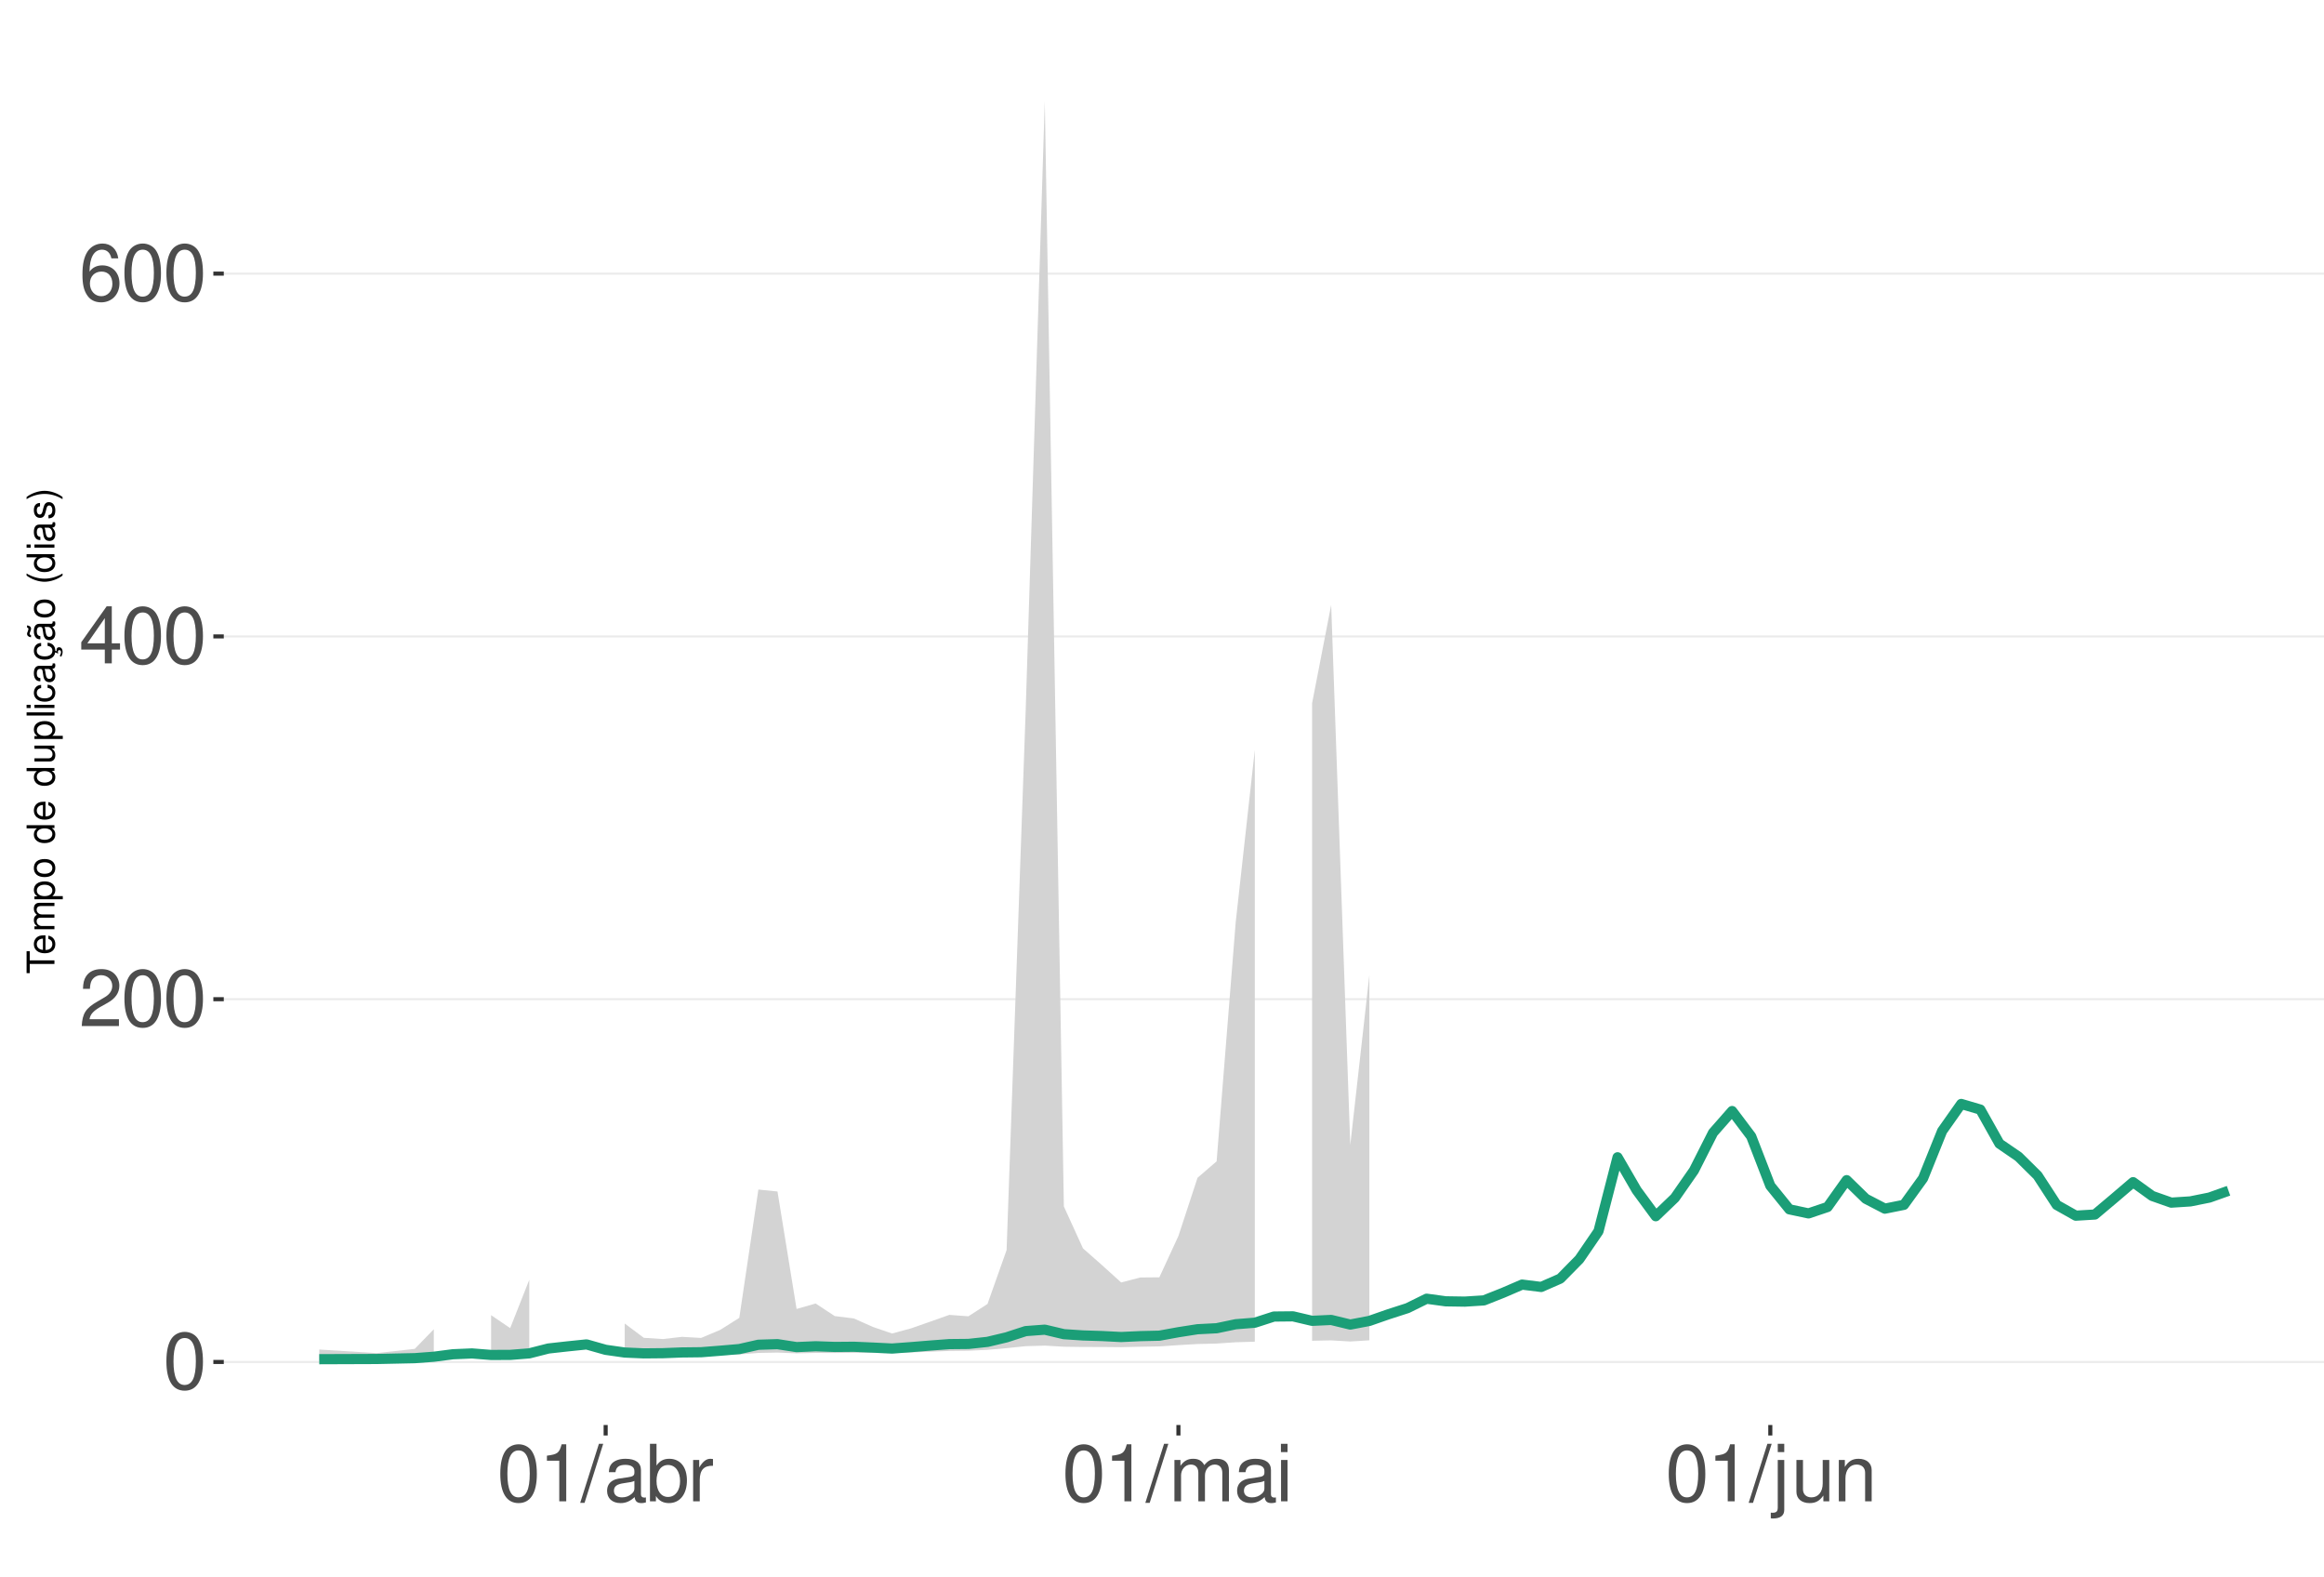
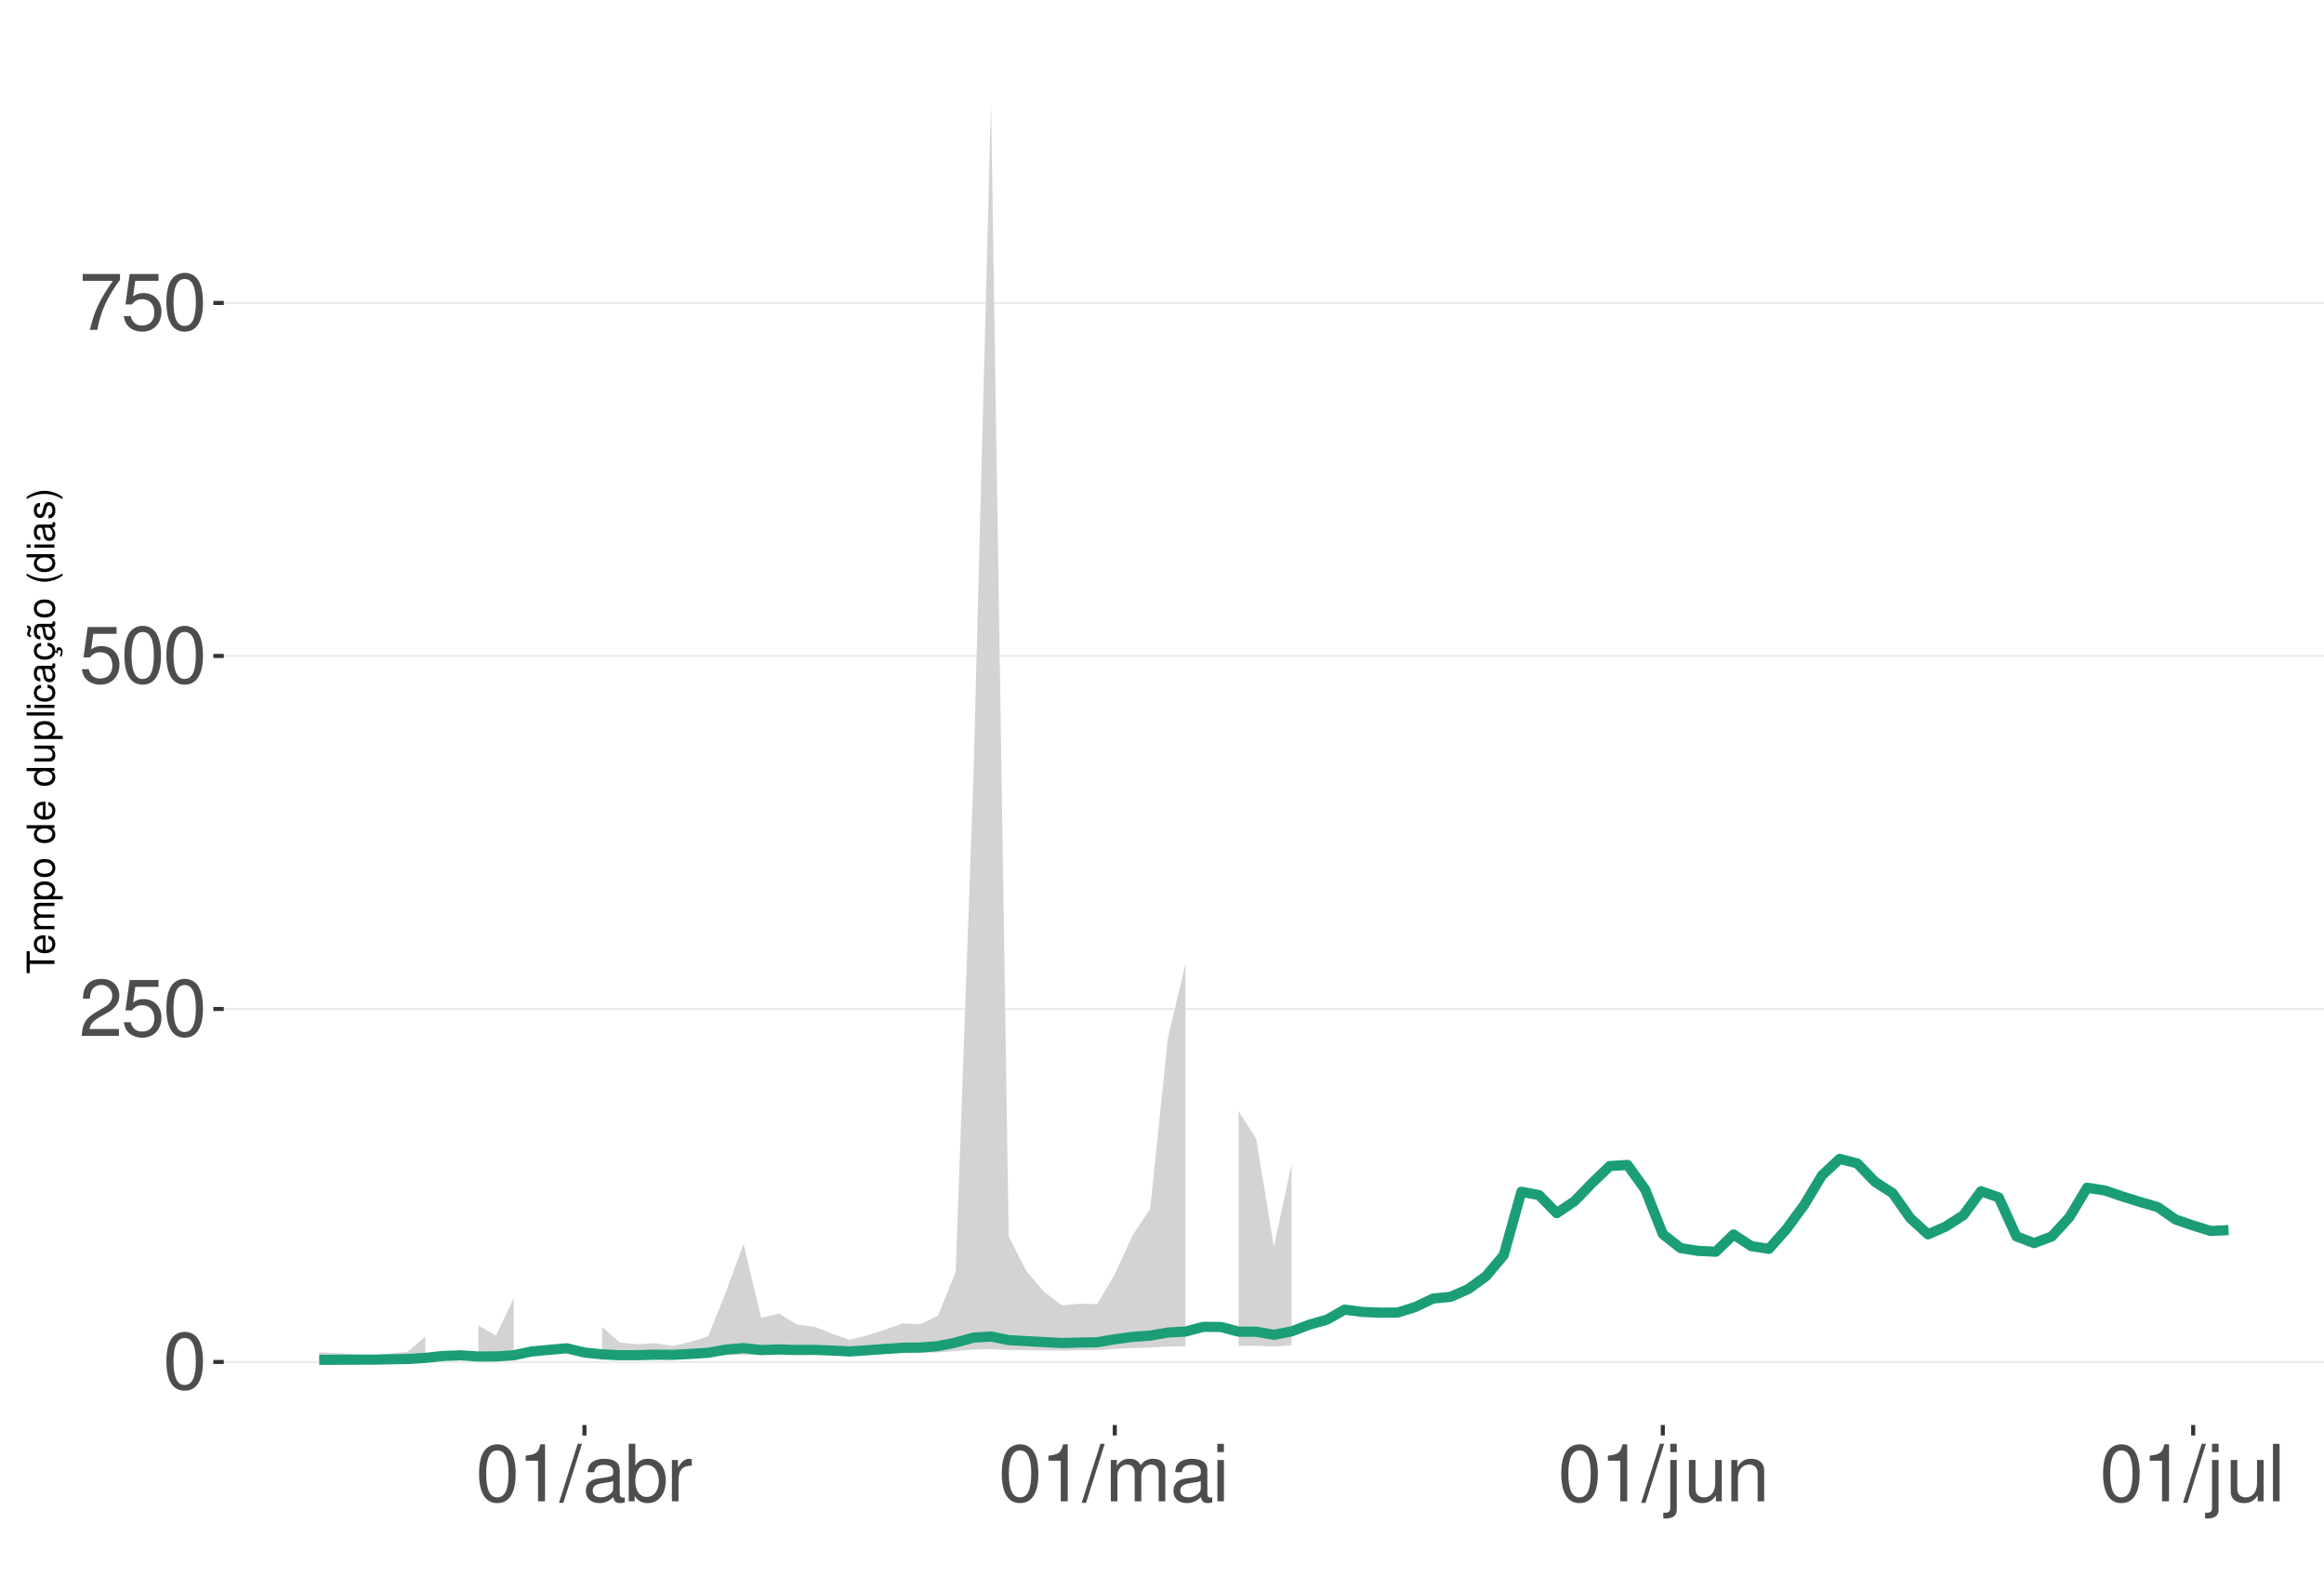
<svg xmlns="http://www.w3.org/2000/svg" xmlns:xlink="http://www.w3.org/1999/xlink" width="609pt" height="413pt" viewBox="0 0 609 413" version="1.1">
  <defs>
    <g>
      <symbol overflow="visible" id="glyph0-0">
        <path style="stroke:none;" d="" />
      </symbol>
      <symbol overflow="visible" id="glyph0-1">
        <path style="stroke:none;" d="M 5.688 -14.938 C 4.312 -14.938 3.078 -14.312 2.312 -13.297 C 1.359 -11.984 0.891 -10 0.891 -7.234 C 0.891 -2.188 2.547 0.469 5.688 0.469 C 8.781 0.469 10.469 -2.188 10.469 -7.109 C 10.469 -10 10.016 -11.938 9.047 -13.297 C 8.281 -14.328 7.062 -14.938 5.688 -14.938 Z M 5.688 -13.328 C 7.641 -13.328 8.609 -11.312 8.609 -7.266 C 8.609 -3.016 7.656 -1.031 5.641 -1.031 C 3.719 -1.031 2.75 -3.094 2.75 -7.203 C 2.75 -11.312 3.719 -13.328 5.688 -13.328 Z M 5.688 -13.328 " />
      </symbol>
      <symbol overflow="visible" id="glyph0-2">
        <path style="stroke:none;" d="M 10.453 -1.797 L 2.75 -1.797 C 2.938 -3.031 3.594 -3.828 5.391 -4.922 L 7.453 -6.078 C 9.5 -7.203 10.562 -8.734 10.562 -10.578 C 10.562 -11.812 10.062 -12.969 9.188 -13.781 C 8.328 -14.562 7.25 -14.938 5.859 -14.938 C 4 -14.938 2.625 -14.281 1.812 -13 C 1.297 -12.203 1.078 -11.281 1.031 -9.766 L 2.844 -9.766 C 2.906 -10.781 3.031 -11.375 3.281 -11.875 C 3.766 -12.781 4.703 -13.344 5.797 -13.344 C 7.453 -13.344 8.703 -12.141 8.703 -10.531 C 8.703 -9.344 8.016 -8.297 6.719 -7.562 L 4.812 -6.438 C 1.75 -4.688 0.875 -3.281 0.703 -0.016 L 10.453 -0.016 Z M 10.453 -1.797 " />
      </symbol>
      <symbol overflow="visible" id="glyph0-3">
-         <path style="stroke:none;" d="M 6.75 -3.609 L 6.75 0 L 8.578 0 L 8.578 -3.609 L 10.734 -3.609 L 10.734 -5.25 L 8.578 -5.25 L 8.578 -14.938 L 7.234 -14.938 L 0.578 -5.531 L 0.578 -3.609 Z M 6.75 -5.25 L 2.172 -5.25 L 6.75 -11.844 Z M 6.75 -5.25 " />
+         <path style="stroke:none;" d="M 9.828 -14.641 L 2.266 -14.641 L 1.172 -6.672 L 2.844 -6.672 C 3.703 -7.688 4.406 -8.031 5.562 -8.031 C 7.516 -8.031 8.734 -6.688 8.734 -4.531 C 8.734 -2.422 7.516 -1.141 5.531 -1.141 C 3.953 -1.141 2.969 -1.938 2.547 -3.594 L 0.719 -3.594 C 0.969 -2.391 1.172 -1.812 1.609 -1.281 C 2.438 -0.172 3.922 0.469 5.578 0.469 C 8.531 0.469 10.594 -1.672 10.594 -4.766 C 10.594 -7.656 8.672 -9.641 5.859 -9.641 C 4.828 -9.641 4 -9.375 3.156 -8.766 L 3.734 -12.844 L 9.828 -12.844 Z M 9.828 -14.641 " />
      </symbol>
      <symbol overflow="visible" id="glyph0-4">
-         <path style="stroke:none;" d="M 10.281 -11.047 C 9.938 -13.484 8.359 -14.938 6.141 -14.938 C 4.531 -14.938 3.078 -14.156 2.203 -12.812 C 1.281 -11.344 0.891 -9.516 0.891 -6.812 C 0.891 -4.297 1.234 -2.703 2.125 -1.391 C 2.906 -0.172 4.188 0.469 5.797 0.469 C 8.594 0.469 10.594 -1.609 10.594 -4.531 C 10.594 -7.266 8.734 -9.219 6.109 -9.219 C 4.672 -9.219 3.531 -8.672 2.75 -7.578 C 2.766 -11.281 3.922 -13.328 6.016 -13.328 C 7.297 -13.328 8.188 -12.5 8.469 -11.047 Z M 5.891 -7.594 C 7.641 -7.594 8.734 -6.359 8.734 -4.375 C 8.734 -2.5 7.5 -1.141 5.828 -1.141 C 4.125 -1.141 2.844 -2.562 2.844 -4.469 C 2.844 -6.328 4.094 -7.594 5.891 -7.594 Z M 5.891 -7.594 " />
+         <path style="stroke:none;" d="M 10.734 -14.641 L 0.953 -14.641 L 0.953 -12.844 L 8.859 -12.844 C 5.375 -7.875 3.953 -4.812 2.844 0 L 4.797 0 C 5.594 -4.688 7.438 -8.719 10.734 -13.109 Z M 10.734 -14.641 " />
      </symbol>
      <symbol overflow="visible" id="glyph0-5">
        <path style="stroke:none;" d="M 5.344 -10.641 L 5.344 0 L 7.172 0 L 7.172 -14.938 L 5.969 -14.938 C 5.328 -12.641 4.922 -12.328 2.109 -11.953 L 2.109 -10.641 Z M 5.344 -10.641 " />
      </symbol>
      <symbol overflow="visible" id="glyph0-6">
        <path style="stroke:none;" d="M 4.734 -15.062 L -0.172 0.406 L 0.969 0.406 L 5.859 -15.062 Z M 4.734 -15.062 " />
      </symbol>
      <symbol overflow="visible" id="glyph0-7">
        <path style="stroke:none;" d="M 11.047 -1.016 C 10.859 -0.969 10.781 -0.969 10.672 -0.969 C 10.078 -0.969 9.75 -1.281 9.75 -1.812 L 9.75 -8.188 C 9.75 -10.094 8.344 -11.141 5.688 -11.141 C 4.094 -11.141 2.828 -10.672 2.094 -9.875 C 1.594 -9.312 1.391 -8.703 1.344 -7.625 L 3.078 -7.625 C 3.219 -8.938 4 -9.547 5.625 -9.547 C 7.188 -9.547 8.031 -8.969 8.031 -7.938 L 8.031 -7.484 C 8.016 -6.734 7.641 -6.469 6.234 -6.281 C 3.797 -5.969 3.422 -5.891 2.766 -5.625 C 1.516 -5.078 0.875 -4.125 0.875 -2.734 C 0.875 -0.766 2.234 0.469 4.422 0.469 C 5.781 0.469 6.875 0 8.094 -1.109 C 8.219 0 8.766 0.469 9.875 0.469 C 10.25 0.469 10.469 0.438 11.047 0.297 Z M 8.031 -3.406 C 8.031 -2.828 7.875 -2.484 7.359 -2 C 6.656 -1.359 5.797 -1.031 4.797 -1.031 C 3.453 -1.031 2.672 -1.672 2.672 -2.766 C 2.672 -3.906 3.406 -4.484 5.266 -4.75 C 7.109 -5 7.453 -5.078 8.031 -5.344 Z M 8.031 -3.406 " />
      </symbol>
      <symbol overflow="visible" id="glyph0-8">
        <path style="stroke:none;" d="M 1.109 -15.062 L 1.109 0 L 2.672 0 L 2.672 -1.391 C 3.484 -0.125 4.578 0.469 6.094 0.469 C 8.938 0.469 10.797 -1.859 10.797 -5.453 C 10.797 -8.969 9.047 -11.141 6.172 -11.141 C 4.688 -11.141 3.641 -10.578 2.828 -9.359 L 2.828 -15.062 Z M 5.844 -9.516 C 7.766 -9.516 9 -7.844 9 -5.266 C 9 -2.812 7.719 -1.141 5.844 -1.141 C 4 -1.141 2.828 -2.781 2.828 -5.328 C 2.828 -7.875 4 -9.516 5.844 -9.516 Z M 5.844 -9.516 " />
      </symbol>
      <symbol overflow="visible" id="glyph0-9">
        <path style="stroke:none;" d="M 1.422 -10.828 L 1.422 0 L 3.156 0 L 3.156 -5.625 C 3.188 -8.219 4.25 -9.375 6.625 -9.312 L 6.625 -11.078 C 6.344 -11.109 6.172 -11.141 5.969 -11.141 C 4.859 -11.141 4 -10.469 3.016 -8.859 L 3.016 -10.828 Z M 1.422 -10.828 " />
      </symbol>
      <symbol overflow="visible" id="glyph0-10">
        <path style="stroke:none;" d="M 1.453 -10.828 L 1.453 0 L 3.188 0 L 3.188 -6.797 C 3.188 -8.359 4.312 -9.625 5.719 -9.625 C 7 -9.625 7.719 -8.844 7.719 -7.453 L 7.719 0 L 9.453 0 L 9.453 -6.797 C 9.453 -8.359 10.594 -9.625 12 -9.625 C 13.266 -9.625 14 -8.812 14 -7.453 L 14 0 L 15.734 0 L 15.734 -8.125 C 15.734 -10.062 14.625 -11.141 12.594 -11.141 C 11.156 -11.141 10.281 -10.703 9.281 -9.484 C 8.641 -10.641 7.766 -11.141 6.359 -11.141 C 4.922 -11.141 3.953 -10.594 3.031 -9.297 L 3.031 -10.828 Z M 1.453 -10.828 " />
      </symbol>
      <symbol overflow="visible" id="glyph0-11">
        <path style="stroke:none;" d="M 3.094 -10.828 L 1.391 -10.828 L 1.391 0 L 3.094 0 Z M 3.094 -15.062 L 1.359 -15.062 L 1.359 -12.891 L 3.094 -12.891 Z M 3.094 -15.062 " />
      </symbol>
      <symbol overflow="visible" id="glyph0-12">
        <path style="stroke:none;" d="M 1.453 -10.828 L 1.453 1.562 C 1.453 2.641 1.109 3 0.047 3 C -0.078 3 -0.141 3 -0.375 2.969 L -0.375 4.438 C -0.172 4.484 -0.062 4.5 0.203 4.5 C 2.141 4.5 3.156 3.734 3.156 2.25 L 3.156 -10.828 Z M 3.156 -15.062 L 1.453 -15.062 L 1.453 -12.891 L 3.156 -12.891 Z M 3.156 -15.062 " />
      </symbol>
      <symbol overflow="visible" id="glyph0-13">
        <path style="stroke:none;" d="M 9.953 0 L 9.953 -10.828 L 8.234 -10.828 L 8.234 -4.688 C 8.234 -2.484 7.078 -1.031 5.281 -1.031 C 3.922 -1.031 3.062 -1.859 3.062 -3.156 L 3.062 -10.828 L 1.344 -10.828 L 1.344 -2.484 C 1.344 -0.688 2.688 0.469 4.797 0.469 C 6.375 0.469 7.391 -0.078 8.406 -1.516 L 8.406 0 Z M 9.953 0 " />
      </symbol>
      <symbol overflow="visible" id="glyph0-14">
        <path style="stroke:none;" d="M 1.453 -10.828 L 1.453 0 L 3.188 0 L 3.188 -5.969 C 3.188 -8.188 4.344 -9.625 6.109 -9.625 C 7.484 -9.625 8.344 -8.797 8.344 -7.5 L 8.344 0 L 10.062 0 L 10.062 -8.188 C 10.062 -9.984 8.719 -11.141 6.625 -11.141 C 5.016 -11.141 3.984 -10.516 3.031 -9 L 3.031 -10.828 Z M 1.453 -10.828 " />
      </symbol>
+       <symbol overflow="visible" id="glyph0-15">
+         <path style="stroke:none;" d="M 3.141 -15.062 L 1.406 -15.062 L 1.406 0 L 3.141 0 Z M 3.141 -15.062 " />
+       </symbol>
      <symbol overflow="visible" id="glyph1-0">
        <path style="stroke:none;" d="" />
      </symbol>
      <symbol overflow="visible" id="glyph1-1">
        <path style="stroke:none;" d="M -6.469 -3.547 L -6.469 -5.938 L -7.297 -5.938 L -7.297 -0.203 L -6.469 -0.203 L -6.469 -2.609 L 0 -2.609 L 0 -3.547 Z M -6.469 -3.547 " />
      </symbol>
      <symbol overflow="visible" id="glyph1-2">
        <path style="stroke:none;" d="M -2.344 -5.125 C -3.141 -5.125 -3.625 -5.062 -4.016 -4.922 C -4.875 -4.578 -5.391 -3.781 -5.391 -2.797 C -5.391 -1.344 -4.281 -0.406 -2.547 -0.406 C -0.812 -0.406 0.234 -1.297 0.234 -2.781 C 0.234 -3.984 -0.453 -4.812 -1.594 -5.016 L -1.594 -4.188 C -0.906 -3.953 -0.547 -3.484 -0.547 -2.812 C -0.547 -2.281 -0.781 -1.828 -1.219 -1.547 C -1.516 -1.344 -1.812 -1.281 -2.344 -1.266 Z M -3.016 -1.297 C -3.984 -1.359 -4.625 -1.953 -4.625 -2.797 C -4.625 -3.641 -3.953 -4.234 -3.016 -4.234 Z M -3.016 -1.297 " />
      </symbol>
      <symbol overflow="visible" id="glyph1-3">
        <path style="stroke:none;" d="M -5.234 -0.703 L 0 -0.703 L 0 -1.547 L -3.297 -1.547 C -4.047 -1.547 -4.656 -2.094 -4.656 -2.766 C -4.656 -3.391 -4.281 -3.734 -3.609 -3.734 L 0 -3.734 L 0 -4.578 L -3.297 -4.578 C -4.047 -4.578 -4.656 -5.125 -4.656 -5.812 C -4.656 -6.422 -4.266 -6.781 -3.609 -6.781 L 0 -6.781 L 0 -7.625 L -3.938 -7.625 C -4.875 -7.625 -5.391 -7.078 -5.391 -6.094 C -5.391 -5.406 -5.188 -4.984 -4.594 -4.484 C -5.156 -4.188 -5.391 -3.766 -5.391 -3.078 C -5.391 -2.375 -5.125 -1.906 -4.5 -1.469 L -5.234 -1.469 Z M -5.234 -0.703 " />
      </symbol>
      <symbol overflow="visible" id="glyph1-4">
        <path style="stroke:none;" d="M 2.188 -0.547 L 2.188 -1.375 L -0.547 -1.375 C -0.016 -1.812 0.234 -2.312 0.234 -2.984 C 0.234 -4.344 -0.859 -5.234 -2.531 -5.234 C -4.297 -5.234 -5.391 -4.375 -5.391 -2.984 C -5.391 -2.266 -5.062 -1.703 -4.453 -1.312 L -5.234 -1.312 L -5.234 -0.547 Z M -4.609 -2.844 C -4.609 -3.766 -3.797 -4.359 -2.547 -4.359 C -1.359 -4.359 -0.547 -3.75 -0.547 -2.844 C -0.547 -1.953 -1.344 -1.375 -2.578 -1.375 C -3.812 -1.375 -4.609 -1.953 -4.609 -2.844 Z M -4.609 -2.844 " />
      </symbol>
      <symbol overflow="visible" id="glyph1-5">
        <path style="stroke:none;" d="M -5.391 -2.719 C -5.391 -1.234 -4.344 -0.359 -2.578 -0.359 C -0.812 -0.359 0.234 -1.234 0.234 -2.734 C 0.234 -4.203 -0.812 -5.094 -2.547 -5.094 C -4.359 -5.094 -5.391 -4.234 -5.391 -2.719 Z M -4.625 -2.734 C -4.625 -3.672 -3.844 -4.234 -2.547 -4.234 C -1.312 -4.234 -0.547 -3.656 -0.547 -2.734 C -0.547 -1.797 -1.312 -1.234 -2.578 -1.234 C -3.844 -1.234 -4.625 -1.797 -4.625 -2.734 Z M -4.625 -2.734 " />
      </symbol>
      <symbol overflow="visible" id="glyph1-6">
        <path style="stroke:none;" d="" />
      </symbol>
      <symbol overflow="visible" id="glyph1-7">
        <path style="stroke:none;" d="M -7.297 -4.953 L -7.297 -4.125 L -4.578 -4.125 C -5.109 -3.766 -5.391 -3.203 -5.391 -2.516 C -5.391 -1.156 -4.297 -0.266 -2.625 -0.266 C -0.859 -0.266 0.234 -1.125 0.234 -2.547 C 0.234 -3.266 -0.047 -3.766 -0.688 -4.203 L 0 -4.203 L 0 -4.953 Z M -4.609 -2.656 C -4.609 -3.547 -3.812 -4.125 -2.562 -4.125 C -1.344 -4.125 -0.547 -3.547 -0.547 -2.656 C -0.547 -1.734 -1.359 -1.125 -2.578 -1.125 C -3.797 -1.125 -4.609 -1.734 -4.609 -2.656 Z M -4.609 -2.656 " />
      </symbol>
      <symbol overflow="visible" id="glyph1-8">
        <path style="stroke:none;" d="M 0 -4.812 L -5.234 -4.812 L -5.234 -3.984 L -2.266 -3.984 C -1.203 -3.984 -0.5 -3.438 -0.5 -2.562 C -0.5 -1.906 -0.906 -1.484 -1.531 -1.484 L -5.234 -1.484 L -5.234 -0.656 L -1.203 -0.656 C -0.328 -0.656 0.234 -1.297 0.234 -2.312 C 0.234 -3.094 -0.047 -3.578 -0.734 -4.062 L 0 -4.062 Z M 0 -4.812 " />
      </symbol>
      <symbol overflow="visible" id="glyph1-9">
        <path style="stroke:none;" d="M -7.297 -1.516 L -7.297 -0.688 L 0 -0.688 L 0 -1.516 Z M -7.297 -1.516 " />
      </symbol>
      <symbol overflow="visible" id="glyph1-10">
        <path style="stroke:none;" d="M -5.234 -1.5 L -5.234 -0.672 L 0 -0.672 L 0 -1.5 Z M -7.297 -1.5 L -7.297 -0.656 L -6.234 -0.656 L -6.234 -1.5 Z M -7.297 -1.5 " />
      </symbol>
      <symbol overflow="visible" id="glyph1-11">
        <path style="stroke:none;" d="M -3.484 -4.703 C -3.984 -4.672 -4.312 -4.562 -4.609 -4.359 C -5.094 -4 -5.391 -3.375 -5.391 -2.641 C -5.391 -1.219 -4.266 -0.312 -2.531 -0.312 C -0.844 -0.312 0.234 -1.203 0.234 -2.625 C 0.234 -3.875 -0.516 -4.672 -1.797 -4.766 L -1.797 -3.938 C -0.953 -3.797 -0.547 -3.359 -0.547 -2.656 C -0.547 -1.734 -1.297 -1.188 -2.531 -1.188 C -3.844 -1.188 -4.625 -1.719 -4.625 -2.625 C -4.625 -3.328 -4.203 -3.766 -3.484 -3.875 Z M -3.484 -4.703 " />
      </symbol>
      <symbol overflow="visible" id="glyph1-12">
        <path style="stroke:none;" d="M -0.484 -5.344 C -0.469 -5.266 -0.469 -5.219 -0.469 -5.172 C -0.469 -4.875 -0.625 -4.719 -0.875 -4.719 L -3.953 -4.719 C -4.891 -4.719 -5.391 -4.047 -5.391 -2.75 C -5.391 -1.984 -5.172 -1.375 -4.781 -1.016 C -4.516 -0.766 -4.203 -0.672 -3.688 -0.656 L -3.688 -1.484 C -4.328 -1.562 -4.625 -1.938 -4.625 -2.719 C -4.625 -3.484 -4.344 -3.891 -3.844 -3.891 L -3.625 -3.891 C -3.266 -3.875 -3.125 -3.703 -3.047 -3.016 C -2.891 -1.844 -2.844 -1.656 -2.719 -1.344 C -2.453 -0.734 -2 -0.422 -1.312 -0.422 C -0.375 -0.422 0.234 -1.078 0.234 -2.141 C 0.234 -2.797 0 -3.328 -0.547 -3.922 C 0 -3.984 0.234 -4.234 0.234 -4.781 C 0.234 -4.953 0.203 -5.062 0.141 -5.344 Z M -1.656 -3.891 C -1.375 -3.891 -1.203 -3.812 -0.969 -3.562 C -0.656 -3.219 -0.5 -2.812 -0.5 -2.312 C -0.5 -1.672 -0.812 -1.297 -1.344 -1.297 C -1.891 -1.297 -2.172 -1.656 -2.297 -2.547 C -2.422 -3.438 -2.453 -3.609 -2.594 -3.891 Z M -1.656 -3.891 " />
      </symbol>
      <symbol overflow="visible" id="glyph1-13">
        <path style="stroke:none;" d="M 0.234 -2.641 C 0.234 -3.875 -0.547 -4.703 -1.797 -4.766 L -1.797 -3.938 C -0.953 -3.797 -0.531 -3.359 -0.531 -2.656 C -0.531 -1.734 -1.281 -1.188 -2.516 -1.188 C -3.844 -1.188 -4.625 -1.719 -4.625 -2.625 C -4.625 -3.328 -4.203 -3.766 -3.484 -3.875 L -3.484 -4.703 C -3.984 -4.672 -4.312 -4.562 -4.609 -4.359 C -5.094 -4 -5.391 -3.375 -5.391 -2.641 C -5.391 -1.219 -4.266 -0.312 -2.531 -0.312 C -1.469 -0.312 -0.625 -0.672 -0.156 -1.312 C 0.047 -1.594 0.125 -1.812 0.203 -2.25 L 0.922 -1.938 L 0.984 -2.062 C 0.938 -2.188 0.906 -2.25 0.906 -2.375 C 0.906 -2.656 1.047 -2.828 1.281 -2.828 C 1.547 -2.828 1.734 -2.594 1.734 -2.297 C 1.734 -2.031 1.672 -1.844 1.438 -1.406 L 1.406 -1.312 L 1.812 -1.094 C 2.078 -1.75 2.141 -1.953 2.141 -2.344 C 2.141 -3.109 1.781 -3.578 1.203 -3.578 C 0.781 -3.578 0.547 -3.297 0.547 -2.797 C 0.547 -2.703 0.547 -2.641 0.562 -2.516 Z M 0.234 -2.641 " />
      </symbol>
      <symbol overflow="visible" id="glyph1-14">
        <path style="stroke:none;" d="M -0.484 -5.344 C -0.469 -5.266 -0.469 -5.219 -0.469 -5.172 C -0.469 -4.875 -0.625 -4.719 -0.875 -4.719 L -3.953 -4.719 C -4.891 -4.719 -5.391 -4.047 -5.391 -2.75 C -5.391 -1.984 -5.172 -1.375 -4.781 -1.016 C -4.516 -0.766 -4.203 -0.672 -3.688 -0.656 L -3.688 -1.484 C -4.328 -1.562 -4.625 -1.938 -4.625 -2.719 C -4.625 -3.484 -4.344 -3.891 -3.844 -3.891 L -3.625 -3.891 C -3.266 -3.875 -3.125 -3.703 -3.047 -3.016 C -2.891 -1.844 -2.844 -1.656 -2.719 -1.344 C -2.453 -0.734 -2 -0.422 -1.312 -0.422 C -0.375 -0.422 0.234 -1.078 0.234 -2.141 C 0.234 -2.797 0 -3.328 -0.547 -3.922 C 0 -3.984 0.234 -4.234 0.234 -4.781 C 0.234 -4.953 0.203 -5.062 0.141 -5.344 Z M -1.656 -3.891 C -1.375 -3.891 -1.203 -3.812 -0.969 -3.562 C -0.656 -3.219 -0.5 -2.812 -0.5 -2.312 C -0.5 -1.672 -0.812 -1.297 -1.344 -1.297 C -1.891 -1.297 -2.172 -1.656 -2.297 -2.547 C -2.422 -3.438 -2.453 -3.609 -2.594 -3.891 Z M -7.172 -3.75 C -6.922 -3.672 -6.812 -3.547 -6.812 -3.375 C -6.812 -3.25 -6.875 -2.984 -6.984 -2.734 C -7.156 -2.312 -7.172 -2.25 -7.172 -2.047 C -7.172 -1.594 -6.797 -1.297 -6.141 -1.188 L -6.141 -1.766 C -6.375 -1.812 -6.5 -1.938 -6.5 -2.094 C -6.5 -2.203 -6.469 -2.344 -6.375 -2.578 C -6.156 -3.156 -6.125 -3.234 -6.125 -3.438 C -6.125 -3.922 -6.484 -4.219 -7.172 -4.312 Z M -7.172 -3.75 " />
      </symbol>
      <symbol overflow="visible" id="glyph1-15">
        <path style="stroke:none;" d="M -7.297 -2.359 C -5.984 -1.359 -4.156 -0.734 -2.594 -0.734 C -1.016 -0.734 0.812 -1.359 2.125 -2.359 L 2.125 -2.906 C 0.688 -2.031 -0.984 -1.547 -2.594 -1.547 C -4.188 -1.547 -5.875 -2.031 -7.297 -2.906 Z M -7.297 -2.359 " />
      </symbol>
      <symbol overflow="visible" id="glyph1-16">
        <path style="stroke:none;" d="M -3.781 -4.375 C -4.812 -4.375 -5.391 -3.688 -5.391 -2.484 C -5.391 -1.266 -4.766 -0.469 -3.797 -0.469 C -2.969 -0.469 -2.578 -0.891 -2.281 -2.125 L -2.094 -2.906 C -1.953 -3.484 -1.734 -3.719 -1.375 -3.719 C -0.875 -3.719 -0.547 -3.234 -0.547 -2.5 C -0.547 -2.047 -0.672 -1.672 -0.891 -1.453 C -1.047 -1.328 -1.188 -1.266 -1.562 -1.219 L -1.562 -0.344 C -0.344 -0.375 0.234 -1.062 0.234 -2.438 C 0.234 -3.75 -0.422 -4.594 -1.438 -4.594 C -2.203 -4.594 -2.641 -4.156 -2.891 -3.109 L -3.078 -2.312 C -3.234 -1.625 -3.453 -1.344 -3.828 -1.344 C -4.312 -1.344 -4.625 -1.766 -4.625 -2.453 C -4.625 -3.125 -4.328 -3.484 -3.781 -3.5 Z M -3.781 -4.375 " />
      </symbol>
      <symbol overflow="visible" id="glyph1-17">
        <path style="stroke:none;" d="M 2.125 -0.938 C 0.812 -1.938 -1.016 -2.562 -2.578 -2.562 C -4.156 -2.562 -5.984 -1.938 -7.297 -0.938 L -7.297 -0.375 C -5.859 -1.266 -4.188 -1.75 -2.578 -1.75 C -0.984 -1.75 0.703 -1.266 2.125 -0.375 Z M 2.125 -0.938 " />
      </symbol>
    </g>
    <clipPath id="clip1">
      <path d="M 58.645 9.961 L 609 9.961 L 609 373.328 L 58.645 373.328 Z M 58.645 9.961 " />
    </clipPath>
    <clipPath id="clip2">
      <path d="M 58.645 356 L 609 356 L 609 358 L 58.645 358 Z M 58.645 356 " />
    </clipPath>
    <clipPath id="clip3">
-       <path d="M 58.645 261 L 609 261 L 609 263 L 58.645 263 Z M 58.645 261 " />
+       <path d="M 58.645 264 L 609 264 L 609 265 L 58.645 265 Z M 58.645 264 " />
    </clipPath>
    <clipPath id="clip4">
-       <path d="M 58.645 166 L 609 166 L 609 167 L 58.645 167 Z M 58.645 166 " />
+       <path d="M 58.645 171 L 609 171 L 609 173 L 58.645 173 Z M 58.645 171 " />
    </clipPath>
    <clipPath id="clip5">
-       <path d="M 58.645 71 L 609 71 L 609 72 L 58.645 72 Z M 58.645 71 " />
+       <path d="M 58.645 79 L 609 79 L 609 80 L 58.645 80 Z M 58.645 79 " />
    </clipPath>
  </defs>
  <g id="surface99">
    <rect x="0" y="0" width="609" height="413" style="fill:rgb(100%,100%,100%);fill-opacity:1;stroke:none;" />
    <rect x="0" y="0" width="609" height="413" style="fill:rgb(100%,100%,100%);fill-opacity:1;stroke:none;" />
    <path style="fill:none;stroke-width:1.067;stroke-linecap:round;stroke-linejoin:round;stroke:rgb(100%,100%,100%);stroke-opacity:1;stroke-miterlimit:10;" d="M 0 413 L 609 413 L 609 0 L 0 0 Z M 0 413 " />
    <g clip-path="url(#clip1)" clip-rule="nonzero">
      <path style=" stroke:none;fill-rule:nonzero;fill:rgb(100%,100%,100%);fill-opacity:1;" d="M 58.645 373.328 L 609 373.328 L 609 9.961 L 58.645 9.961 Z M 58.645 373.328 " />
    </g>
    <g clip-path="url(#clip2)" clip-rule="nonzero">
      <path style="fill:none;stroke-width:0.533;stroke-linecap:butt;stroke-linejoin:round;stroke:rgb(92.157%,92.157%,92.157%);stroke-opacity:1;stroke-miterlimit:10;" d="M 58.645 356.812 L 609 356.812 " />
    </g>
    <g clip-path="url(#clip3)" clip-rule="nonzero">
-       <path style="fill:none;stroke-width:0.533;stroke-linecap:butt;stroke-linejoin:round;stroke:rgb(92.157%,92.157%,92.157%);stroke-opacity:1;stroke-miterlimit:10;" d="M 58.645 261.77 L 609 261.77 " />
+       <path style="fill:none;stroke-width:0.533;stroke-linecap:butt;stroke-linejoin:round;stroke:rgb(92.157%,92.157%,92.157%);stroke-opacity:1;stroke-miterlimit:10;" d="M 58.645 264.332 L 609 264.332 " />
    </g>
    <g clip-path="url(#clip4)" clip-rule="nonzero">
-       <path style="fill:none;stroke-width:0.533;stroke-linecap:butt;stroke-linejoin:round;stroke:rgb(92.157%,92.157%,92.157%);stroke-opacity:1;stroke-miterlimit:10;" d="M 58.645 166.73 L 609 166.73 " />
+       <path style="fill:none;stroke-width:0.533;stroke-linecap:butt;stroke-linejoin:round;stroke:rgb(92.157%,92.157%,92.157%);stroke-opacity:1;stroke-miterlimit:10;" d="M 58.645 171.848 L 609 171.848 " />
    </g>
    <g clip-path="url(#clip5)" clip-rule="nonzero">
-       <path style="fill:none;stroke-width:0.533;stroke-linecap:butt;stroke-linejoin:round;stroke:rgb(92.157%,92.157%,92.157%);stroke-opacity:1;stroke-miterlimit:10;" d="M 58.645 71.688 L 609 71.688 " />
-     </g>
-     <path style=" stroke:none;fill-rule:nonzero;fill:rgb(82.745%,82.745%,82.745%);fill-opacity:1;" d="M 83.66 353.555 L 98.672 354.488 L 108.676 353.383 L 113.68 348.238 L 113.68 356.082 L 108.676 356.246 L 98.672 356.363 L 83.66 356.426 Z M 83.66 353.555 " />
-     <path style=" stroke:none;fill-rule:nonzero;fill:rgb(82.745%,82.745%,82.745%);fill-opacity:1;" d="M 128.691 344.551 L 133.695 347.945 L 138.695 335.293 L 138.695 355.633 L 133.695 355.785 L 128.691 355.828 Z M 128.691 344.551 " />
-     <path style=" stroke:none;fill-rule:nonzero;fill:rgb(82.745%,82.745%,82.745%);fill-opacity:1;" d="M 163.711 346.738 L 168.715 350.488 L 173.719 350.805 L 178.723 350.23 L 183.727 350.516 L 188.73 348.406 L 193.73 345.254 L 198.734 311.641 L 203.738 312.148 L 208.742 342.926 L 213.746 341.496 L 218.75 344.793 L 223.75 345.41 L 228.754 347.637 L 233.758 349.355 L 238.762 348 L 243.766 346.246 L 248.77 344.477 L 253.77 344.844 L 258.773 341.613 L 263.777 327.496 L 268.781 186.035 L 273.785 26.48 L 278.785 316.078 L 283.789 327.043 L 288.793 331.457 L 293.797 335.98 L 298.801 334.68 L 303.805 334.633 L 308.805 323.805 L 313.809 308.559 L 318.812 304.254 L 323.816 241.602 L 328.82 196.465 L 328.82 351.5 L 323.816 351.648 L 318.812 351.988 L 313.809 352.109 L 308.805 352.395 L 303.805 352.738 L 298.801 352.82 L 293.797 352.938 L 288.793 352.891 L 283.789 352.883 L 278.785 352.816 L 273.785 352.527 L 268.781 352.672 L 263.777 353.188 L 258.773 353.629 L 253.77 353.867 L 248.77 353.926 L 243.766 354.113 L 238.762 354.32 L 233.758 354.512 L 228.754 354.445 L 223.75 354.402 L 218.75 354.461 L 213.746 354.438 L 208.742 354.551 L 203.738 354.352 L 198.734 354.445 L 193.73 354.836 L 188.73 355.027 L 183.727 355.215 L 178.723 355.277 L 173.719 355.395 L 168.715 355.445 L 163.711 355.41 Z M 163.711 346.738 " />
-     <path style=" stroke:none;fill-rule:nonzero;fill:rgb(82.745%,82.745%,82.745%);fill-opacity:1;" d="M 343.828 184.25 L 348.832 158.48 L 353.836 299.992 L 358.84 255.453 L 358.84 351.137 L 353.836 351.449 L 348.832 351.152 L 343.828 351.254 Z M 343.828 184.25 " />
-     <path style="fill:none;stroke-width:2.667;stroke-linecap:butt;stroke-linejoin:round;stroke:rgb(10.588%,61.961%,46.667%);stroke-opacity:1;stroke-miterlimit:10;" d="M 83.66 356.086 L 98.672 356.031 L 108.676 355.816 L 113.68 355.441 L 118.684 354.789 L 123.688 354.574 L 128.691 354.973 L 133.695 354.957 L 138.695 354.559 L 143.699 353.285 L 148.703 352.727 L 153.707 352.211 L 158.711 353.629 L 163.711 354.34 L 168.715 354.559 L 173.719 354.512 L 178.723 354.316 L 183.727 354.258 L 188.73 353.863 L 193.73 353.434 L 198.734 352.301 L 203.738 352.145 L 208.742 352.918 L 213.746 352.695 L 218.75 352.871 L 223.75 352.828 L 228.754 353.043 L 233.758 353.293 L 238.762 352.922 L 243.766 352.512 L 248.77 352.133 L 253.77 352.086 L 258.773 351.547 L 263.777 350.355 L 268.781 348.723 L 273.785 348.348 L 278.785 349.531 L 283.789 349.863 L 288.793 350.02 L 293.797 350.277 L 298.801 350.043 L 303.805 349.926 L 308.805 349.016 L 313.809 348.234 L 318.812 347.977 L 323.816 346.926 L 328.82 346.527 L 333.824 344.91 L 338.824 344.859 L 343.828 346.035 L 348.832 345.801 L 353.836 347.012 L 358.84 346.059 L 363.844 344.316 L 368.844 342.703 L 373.848 340.238 L 378.852 340.922 L 383.855 341 L 388.859 340.68 L 393.859 338.695 L 398.863 336.539 L 403.867 337.16 L 408.871 334.969 L 413.875 329.879 L 418.879 322.566 L 423.879 303.188 L 428.883 311.824 L 433.887 318.629 L 438.891 313.824 L 443.895 306.641 L 448.898 296.758 L 453.898 291.07 L 458.902 297.715 L 463.906 310.645 L 468.91 316.824 L 473.914 317.891 L 478.918 316.211 L 483.918 309.18 L 488.922 314.051 L 493.926 316.648 L 498.93 315.641 L 503.934 308.711 L 508.934 296.305 L 513.938 289.215 L 518.941 290.688 L 523.945 299.605 L 528.949 303.035 L 533.953 307.984 L 538.953 315.668 L 543.957 318.484 L 548.961 318.184 L 553.965 313.973 L 558.969 309.703 L 563.973 313.312 L 568.973 315.07 L 573.977 314.746 L 578.98 313.738 L 583.984 311.961 " />
+       <path style="fill:none;stroke-width:0.533;stroke-linecap:butt;stroke-linejoin:round;stroke:rgb(92.157%,92.157%,92.157%);stroke-opacity:1;stroke-miterlimit:10;" d="M 58.645 79.367 L 609 79.367 " />
+     </g>
+     <path style=" stroke:none;fill-rule:nonzero;fill:rgb(82.745%,82.745%,82.745%);fill-opacity:1;" d="M 83.66 354.273 L 97.559 355 L 106.824 354.141 L 111.457 350.137 L 111.457 356.242 L 106.824 356.371 L 97.559 356.461 L 83.66 356.512 Z M 83.66 354.273 " />
+     <path style=" stroke:none;fill-rule:nonzero;fill:rgb(82.745%,82.745%,82.745%);fill-opacity:1;" d="M 125.355 347.266 L 129.988 349.91 L 134.621 340.059 L 134.621 355.895 L 129.988 356.012 L 125.355 356.047 Z M 125.355 347.266 " />
+     <path style=" stroke:none;fill-rule:nonzero;fill:rgb(82.745%,82.745%,82.745%);fill-opacity:1;" d="M 157.781 347.613 L 162.414 351.707 L 167.047 352.172 L 171.68 351.891 L 176.312 352.621 L 180.945 351.574 L 185.578 350.098 L 190.211 338.508 L 194.844 325.918 L 199.477 345.27 L 204.109 344.113 L 208.742 346.98 L 213.375 347.543 L 218.008 349.414 L 222.641 350.992 L 227.273 349.852 L 231.906 348.34 L 236.539 346.738 L 241.172 346.914 L 245.805 344.676 L 250.434 333.195 L 255.066 204.363 L 259.699 26.48 L 264.332 323.949 L 268.965 332.996 L 273.598 338.43 L 278.23 341.965 L 282.863 341.566 L 287.496 341.648 L 292.129 333.84 L 296.762 323.66 L 301.395 316.723 L 306.027 272.066 L 310.66 252.367 L 310.66 352.672 L 306.027 352.77 L 301.395 353.035 L 296.762 353.172 L 292.129 353.402 L 287.496 353.703 L 282.863 353.758 L 278.23 353.832 L 273.598 353.781 L 268.965 353.727 L 264.332 353.676 L 259.699 353.449 L 255.066 353.562 L 250.434 353.961 L 245.805 354.309 L 241.172 354.473 L 236.539 354.527 L 231.906 354.684 L 227.273 354.852 L 222.641 355.008 L 218.008 354.938 L 213.375 354.902 L 208.742 354.945 L 204.109 354.926 L 199.477 355.012 L 194.844 354.887 L 190.211 355.035 L 185.578 355.352 L 180.945 355.488 L 176.312 355.621 L 171.68 355.633 L 167.047 355.715 L 162.414 355.742 L 157.781 355.699 Z M 157.781 347.613 " />
+     <path style=" stroke:none;fill-rule:nonzero;fill:rgb(82.745%,82.745%,82.745%);fill-opacity:1;" d="M 324.559 291.121 L 329.191 298.355 L 333.824 326.664 L 338.457 304.906 L 338.457 352.469 L 333.824 352.777 L 329.191 352.562 L 324.559 352.586 Z M 324.559 291.121 " />
+     <path style="fill:none;stroke-width:2.667;stroke-linecap:butt;stroke-linejoin:round;stroke:rgb(10.588%,61.961%,46.667%);stroke-opacity:1;stroke-miterlimit:10;" d="M 83.66 356.246 L 97.559 356.203 L 106.824 356.035 L 111.457 355.746 L 116.09 355.238 L 120.723 355.07 L 125.355 355.379 L 129.988 355.367 L 134.621 355.059 L 139.254 354.066 L 143.887 353.633 L 148.52 353.23 L 153.152 354.332 L 157.781 354.816 L 162.414 355.039 L 167.047 355.031 L 171.68 354.902 L 176.312 354.949 L 180.945 354.695 L 185.578 354.406 L 190.211 353.566 L 194.844 353.18 L 199.477 353.691 L 204.109 353.523 L 208.742 353.668 L 213.375 353.641 L 218.008 353.816 L 222.641 354.055 L 227.273 353.746 L 231.906 353.406 L 236.539 353.086 L 241.172 353.027 L 245.805 352.66 L 250.434 351.723 L 255.066 350.441 L 259.699 350.148 L 264.332 351.082 L 268.965 351.348 L 273.598 351.605 L 278.23 351.848 L 282.863 351.723 L 287.496 351.648 L 292.129 350.871 L 296.762 350.246 L 301.395 349.91 L 306.027 349.094 L 310.66 348.84 L 315.293 347.613 L 319.926 347.637 L 324.559 348.871 L 329.191 348.883 L 333.824 349.691 L 338.457 348.797 L 343.086 347.047 L 347.719 345.727 L 352.352 343.094 L 356.984 343.699 L 361.617 343.898 L 366.25 343.867 L 370.883 342.414 L 375.516 340.199 L 380.148 339.746 L 384.781 337.695 L 389.414 334.34 L 394.047 328.82 L 398.68 312.223 L 403.312 313.105 L 407.945 317.816 L 412.578 314.723 L 417.211 309.922 L 421.844 305.484 L 426.477 305.199 L 431.109 311.605 L 435.738 323.297 L 440.371 326.965 L 445.004 327.707 L 449.637 327.926 L 454.27 323.414 L 458.902 326.457 L 463.535 327.184 L 468.168 321.98 L 472.801 315.641 L 477.434 307.949 L 482.066 303.605 L 486.699 304.797 L 491.332 309.609 L 495.965 312.582 L 500.598 319.148 L 505.23 323.375 L 509.863 321.336 L 514.496 318.359 L 519.129 312.082 L 523.762 313.703 L 528.391 323.902 L 533.023 325.672 L 537.656 323.941 L 542.289 318.883 L 546.922 311.16 L 551.555 311.879 L 556.188 313.453 L 560.82 314.902 L 565.453 316.242 L 570.086 319.484 L 574.719 321.066 L 579.352 322.5 L 583.984 322.254 " />
    <g style="fill:rgb(30.196%,30.196%,30.196%);fill-opacity:1;">
      <use xlink:href="#glyph0-1" x="42.715" y="363.866" />
    </g>
    <g style="fill:rgb(30.196%,30.196%,30.196%);fill-opacity:1;">
-       <use xlink:href="#glyph0-2" x="20.715" y="268.823" />
-       <use xlink:href="#glyph0-1" x="31.715" y="268.823" />
-       <use xlink:href="#glyph0-1" x="42.715" y="268.823" />
-     </g>
-     <g style="fill:rgb(30.196%,30.196%,30.196%);fill-opacity:1;">
-       <use xlink:href="#glyph0-3" x="20.715" y="173.784" />
-       <use xlink:href="#glyph0-1" x="31.715" y="173.784" />
-       <use xlink:href="#glyph0-1" x="42.715" y="173.784" />
-     </g>
-     <g style="fill:rgb(30.196%,30.196%,30.196%);fill-opacity:1;">
-       <use xlink:href="#glyph0-4" x="20.715" y="78.741" />
-       <use xlink:href="#glyph0-1" x="31.715" y="78.741" />
-       <use xlink:href="#glyph0-1" x="42.715" y="78.741" />
+       <use xlink:href="#glyph0-2" x="20.715" y="271.386" />
+       <use xlink:href="#glyph0-3" x="31.715" y="271.386" />
+       <use xlink:href="#glyph0-1" x="42.715" y="271.386" />
+     </g>
+     <g style="fill:rgb(30.196%,30.196%,30.196%);fill-opacity:1;">
+       <use xlink:href="#glyph0-3" x="20.715" y="178.901" />
+       <use xlink:href="#glyph0-1" x="31.715" y="178.901" />
+       <use xlink:href="#glyph0-1" x="42.715" y="178.901" />
+     </g>
+     <g style="fill:rgb(30.196%,30.196%,30.196%);fill-opacity:1;">
+       <use xlink:href="#glyph0-4" x="20.715" y="86.421" />
+       <use xlink:href="#glyph0-3" x="31.715" y="86.421" />
+       <use xlink:href="#glyph0-1" x="42.715" y="86.421" />
    </g>
    <path style="fill:none;stroke-width:1.067;stroke-linecap:butt;stroke-linejoin:round;stroke:rgb(20%,20%,20%);stroke-opacity:1;stroke-miterlimit:10;" d="M 55.906 356.812 L 58.645 356.812 " />
-     <path style="fill:none;stroke-width:1.067;stroke-linecap:butt;stroke-linejoin:round;stroke:rgb(20%,20%,20%);stroke-opacity:1;stroke-miterlimit:10;" d="M 55.906 261.77 L 58.645 261.77 " />
-     <path style="fill:none;stroke-width:1.067;stroke-linecap:butt;stroke-linejoin:round;stroke:rgb(20%,20%,20%);stroke-opacity:1;stroke-miterlimit:10;" d="M 55.906 166.73 L 58.645 166.73 " />
-     <path style="fill:none;stroke-width:1.067;stroke-linecap:butt;stroke-linejoin:round;stroke:rgb(20%,20%,20%);stroke-opacity:1;stroke-miterlimit:10;" d="M 55.906 71.688 L 58.645 71.688 " />
-     <path style="fill:none;stroke-width:1.067;stroke-linecap:butt;stroke-linejoin:round;stroke:rgb(20%,20%,20%);stroke-opacity:1;stroke-miterlimit:10;" d="M 158.711 376.07 L 158.711 373.328 " />
-     <path style="fill:none;stroke-width:1.067;stroke-linecap:butt;stroke-linejoin:round;stroke:rgb(20%,20%,20%);stroke-opacity:1;stroke-miterlimit:10;" d="M 308.805 376.07 L 308.805 373.328 " />
-     <path style="fill:none;stroke-width:1.067;stroke-linecap:butt;stroke-linejoin:round;stroke:rgb(20%,20%,20%);stroke-opacity:1;stroke-miterlimit:10;" d="M 463.906 376.07 L 463.906 373.328 " />
-     <g style="fill:rgb(30.196%,30.196%,30.196%);fill-opacity:1;">
-       <use xlink:href="#glyph0-1" x="130.211" y="393.315" />
-       <use xlink:href="#glyph0-5" x="141.211" y="393.315" />
-       <use xlink:href="#glyph0-6" x="152.211" y="393.315" />
-       <use xlink:href="#glyph0-7" x="158.211" y="393.315" />
-       <use xlink:href="#glyph0-8" x="169.211" y="393.315" />
-       <use xlink:href="#glyph0-9" x="180.211" y="393.315" />
-     </g>
-     <g style="fill:rgb(30.196%,30.196%,30.196%);fill-opacity:1;">
-       <use xlink:href="#glyph0-1" x="278.305" y="393.315" />
-       <use xlink:href="#glyph0-5" x="289.305" y="393.315" />
-       <use xlink:href="#glyph0-6" x="300.305" y="393.315" />
-       <use xlink:href="#glyph0-10" x="306.305" y="393.315" />
-       <use xlink:href="#glyph0-7" x="323.305" y="393.315" />
-       <use xlink:href="#glyph0-11" x="334.305" y="393.315" />
-     </g>
-     <g style="fill:rgb(30.196%,30.196%,30.196%);fill-opacity:1;">
-       <use xlink:href="#glyph0-1" x="436.406" y="393.315" />
-       <use xlink:href="#glyph0-5" x="447.406" y="393.315" />
-       <use xlink:href="#glyph0-6" x="458.406" y="393.315" />
-       <use xlink:href="#glyph0-12" x="464.406" y="393.315" />
-       <use xlink:href="#glyph0-13" x="469.406" y="393.315" />
-       <use xlink:href="#glyph0-14" x="480.406" y="393.315" />
+     <path style="fill:none;stroke-width:1.067;stroke-linecap:butt;stroke-linejoin:round;stroke:rgb(20%,20%,20%);stroke-opacity:1;stroke-miterlimit:10;" d="M 55.906 264.332 L 58.645 264.332 " />
+     <path style="fill:none;stroke-width:1.067;stroke-linecap:butt;stroke-linejoin:round;stroke:rgb(20%,20%,20%);stroke-opacity:1;stroke-miterlimit:10;" d="M 55.906 171.848 L 58.645 171.848 " />
+     <path style="fill:none;stroke-width:1.067;stroke-linecap:butt;stroke-linejoin:round;stroke:rgb(20%,20%,20%);stroke-opacity:1;stroke-miterlimit:10;" d="M 55.906 79.367 L 58.645 79.367 " />
+     <path style="fill:none;stroke-width:1.067;stroke-linecap:butt;stroke-linejoin:round;stroke:rgb(20%,20%,20%);stroke-opacity:1;stroke-miterlimit:10;" d="M 153.152 376.07 L 153.152 373.328 " />
+     <path style="fill:none;stroke-width:1.067;stroke-linecap:butt;stroke-linejoin:round;stroke:rgb(20%,20%,20%);stroke-opacity:1;stroke-miterlimit:10;" d="M 292.129 376.07 L 292.129 373.328 " />
+     <path style="fill:none;stroke-width:1.067;stroke-linecap:butt;stroke-linejoin:round;stroke:rgb(20%,20%,20%);stroke-opacity:1;stroke-miterlimit:10;" d="M 435.738 376.07 L 435.738 373.328 " />
+     <path style="fill:none;stroke-width:1.067;stroke-linecap:butt;stroke-linejoin:round;stroke:rgb(20%,20%,20%);stroke-opacity:1;stroke-miterlimit:10;" d="M 574.719 376.07 L 574.719 373.328 " />
+     <g style="fill:rgb(30.196%,30.196%,30.196%);fill-opacity:1;">
+       <use xlink:href="#glyph0-1" x="124.652" y="393.315" />
+       <use xlink:href="#glyph0-5" x="135.652" y="393.315" />
+       <use xlink:href="#glyph0-6" x="146.652" y="393.315" />
+       <use xlink:href="#glyph0-7" x="152.652" y="393.315" />
+       <use xlink:href="#glyph0-8" x="163.652" y="393.315" />
+       <use xlink:href="#glyph0-9" x="174.652" y="393.315" />
+     </g>
+     <g style="fill:rgb(30.196%,30.196%,30.196%);fill-opacity:1;">
+       <use xlink:href="#glyph0-1" x="261.629" y="393.315" />
+       <use xlink:href="#glyph0-5" x="272.629" y="393.315" />
+       <use xlink:href="#glyph0-6" x="283.629" y="393.315" />
+       <use xlink:href="#glyph0-10" x="289.629" y="393.315" />
+       <use xlink:href="#glyph0-7" x="306.629" y="393.315" />
+       <use xlink:href="#glyph0-11" x="317.629" y="393.315" />
+     </g>
+     <g style="fill:rgb(30.196%,30.196%,30.196%);fill-opacity:1;">
+       <use xlink:href="#glyph0-1" x="408.238" y="393.315" />
+       <use xlink:href="#glyph0-5" x="419.238" y="393.315" />
+       <use xlink:href="#glyph0-6" x="430.238" y="393.315" />
+       <use xlink:href="#glyph0-12" x="436.238" y="393.315" />
+       <use xlink:href="#glyph0-13" x="441.238" y="393.315" />
+       <use xlink:href="#glyph0-14" x="452.238" y="393.315" />
+     </g>
+     <g style="fill:rgb(30.196%,30.196%,30.196%);fill-opacity:1;">
+       <use xlink:href="#glyph0-1" x="550.219" y="393.315" />
+       <use xlink:href="#glyph0-5" x="561.219" y="393.315" />
+       <use xlink:href="#glyph0-6" x="572.219" y="393.315" />
+       <use xlink:href="#glyph0-12" x="578.219" y="393.315" />
+       <use xlink:href="#glyph0-13" x="583.219" y="393.315" />
+       <use xlink:href="#glyph0-15" x="594.219" y="393.315" />
    </g>
    <g style="fill:rgb(0%,0%,0%);fill-opacity:1;">
      <use xlink:href="#glyph1-1" x="14.263" y="255.145" />
      <use xlink:href="#glyph1-2" x="14.263" y="250.145" />
      <use xlink:href="#glyph1-3" x="14.263" y="244.145" />
      <use xlink:href="#glyph1-4" x="14.263" y="236.145" />
      <use xlink:href="#glyph1-5" x="14.263" y="230.145" />
      <use xlink:href="#glyph1-6" x="14.263" y="224.145" />
      <use xlink:href="#glyph1-7" x="14.263" y="221.145" />
      <use xlink:href="#glyph1-2" x="14.263" y="215.145" />
      <use xlink:href="#glyph1-6" x="14.263" y="209.145" />
      <use xlink:href="#glyph1-7" x="14.263" y="206.145" />
      <use xlink:href="#glyph1-8" x="14.263" y="200.145" />
      <use xlink:href="#glyph1-4" x="14.263" y="194.145" />
      <use xlink:href="#glyph1-9" x="14.263" y="188.145" />
      <use xlink:href="#glyph1-10" x="14.263" y="186.145" />
      <use xlink:href="#glyph1-11" x="14.263" y="184.145" />
      <use xlink:href="#glyph1-12" x="14.263" y="179.145" />
      <use xlink:href="#glyph1-13" x="14.263" y="173.145" />
      <use xlink:href="#glyph1-14" x="14.263" y="168.145" />
      <use xlink:href="#glyph1-5" x="14.263" y="162.145" />
      <use xlink:href="#glyph1-6" x="14.263" y="156.145" />
      <use xlink:href="#glyph1-15" x="14.263" y="153.145" />
      <use xlink:href="#glyph1-7" x="14.263" y="150.145" />
      <use xlink:href="#glyph1-10" x="14.263" y="144.145" />
      <use xlink:href="#glyph1-12" x="14.263" y="142.145" />
      <use xlink:href="#glyph1-16" x="14.263" y="136.145" />
      <use xlink:href="#glyph1-17" x="14.263" y="131.145" />
    </g>
  </g>
</svg>
